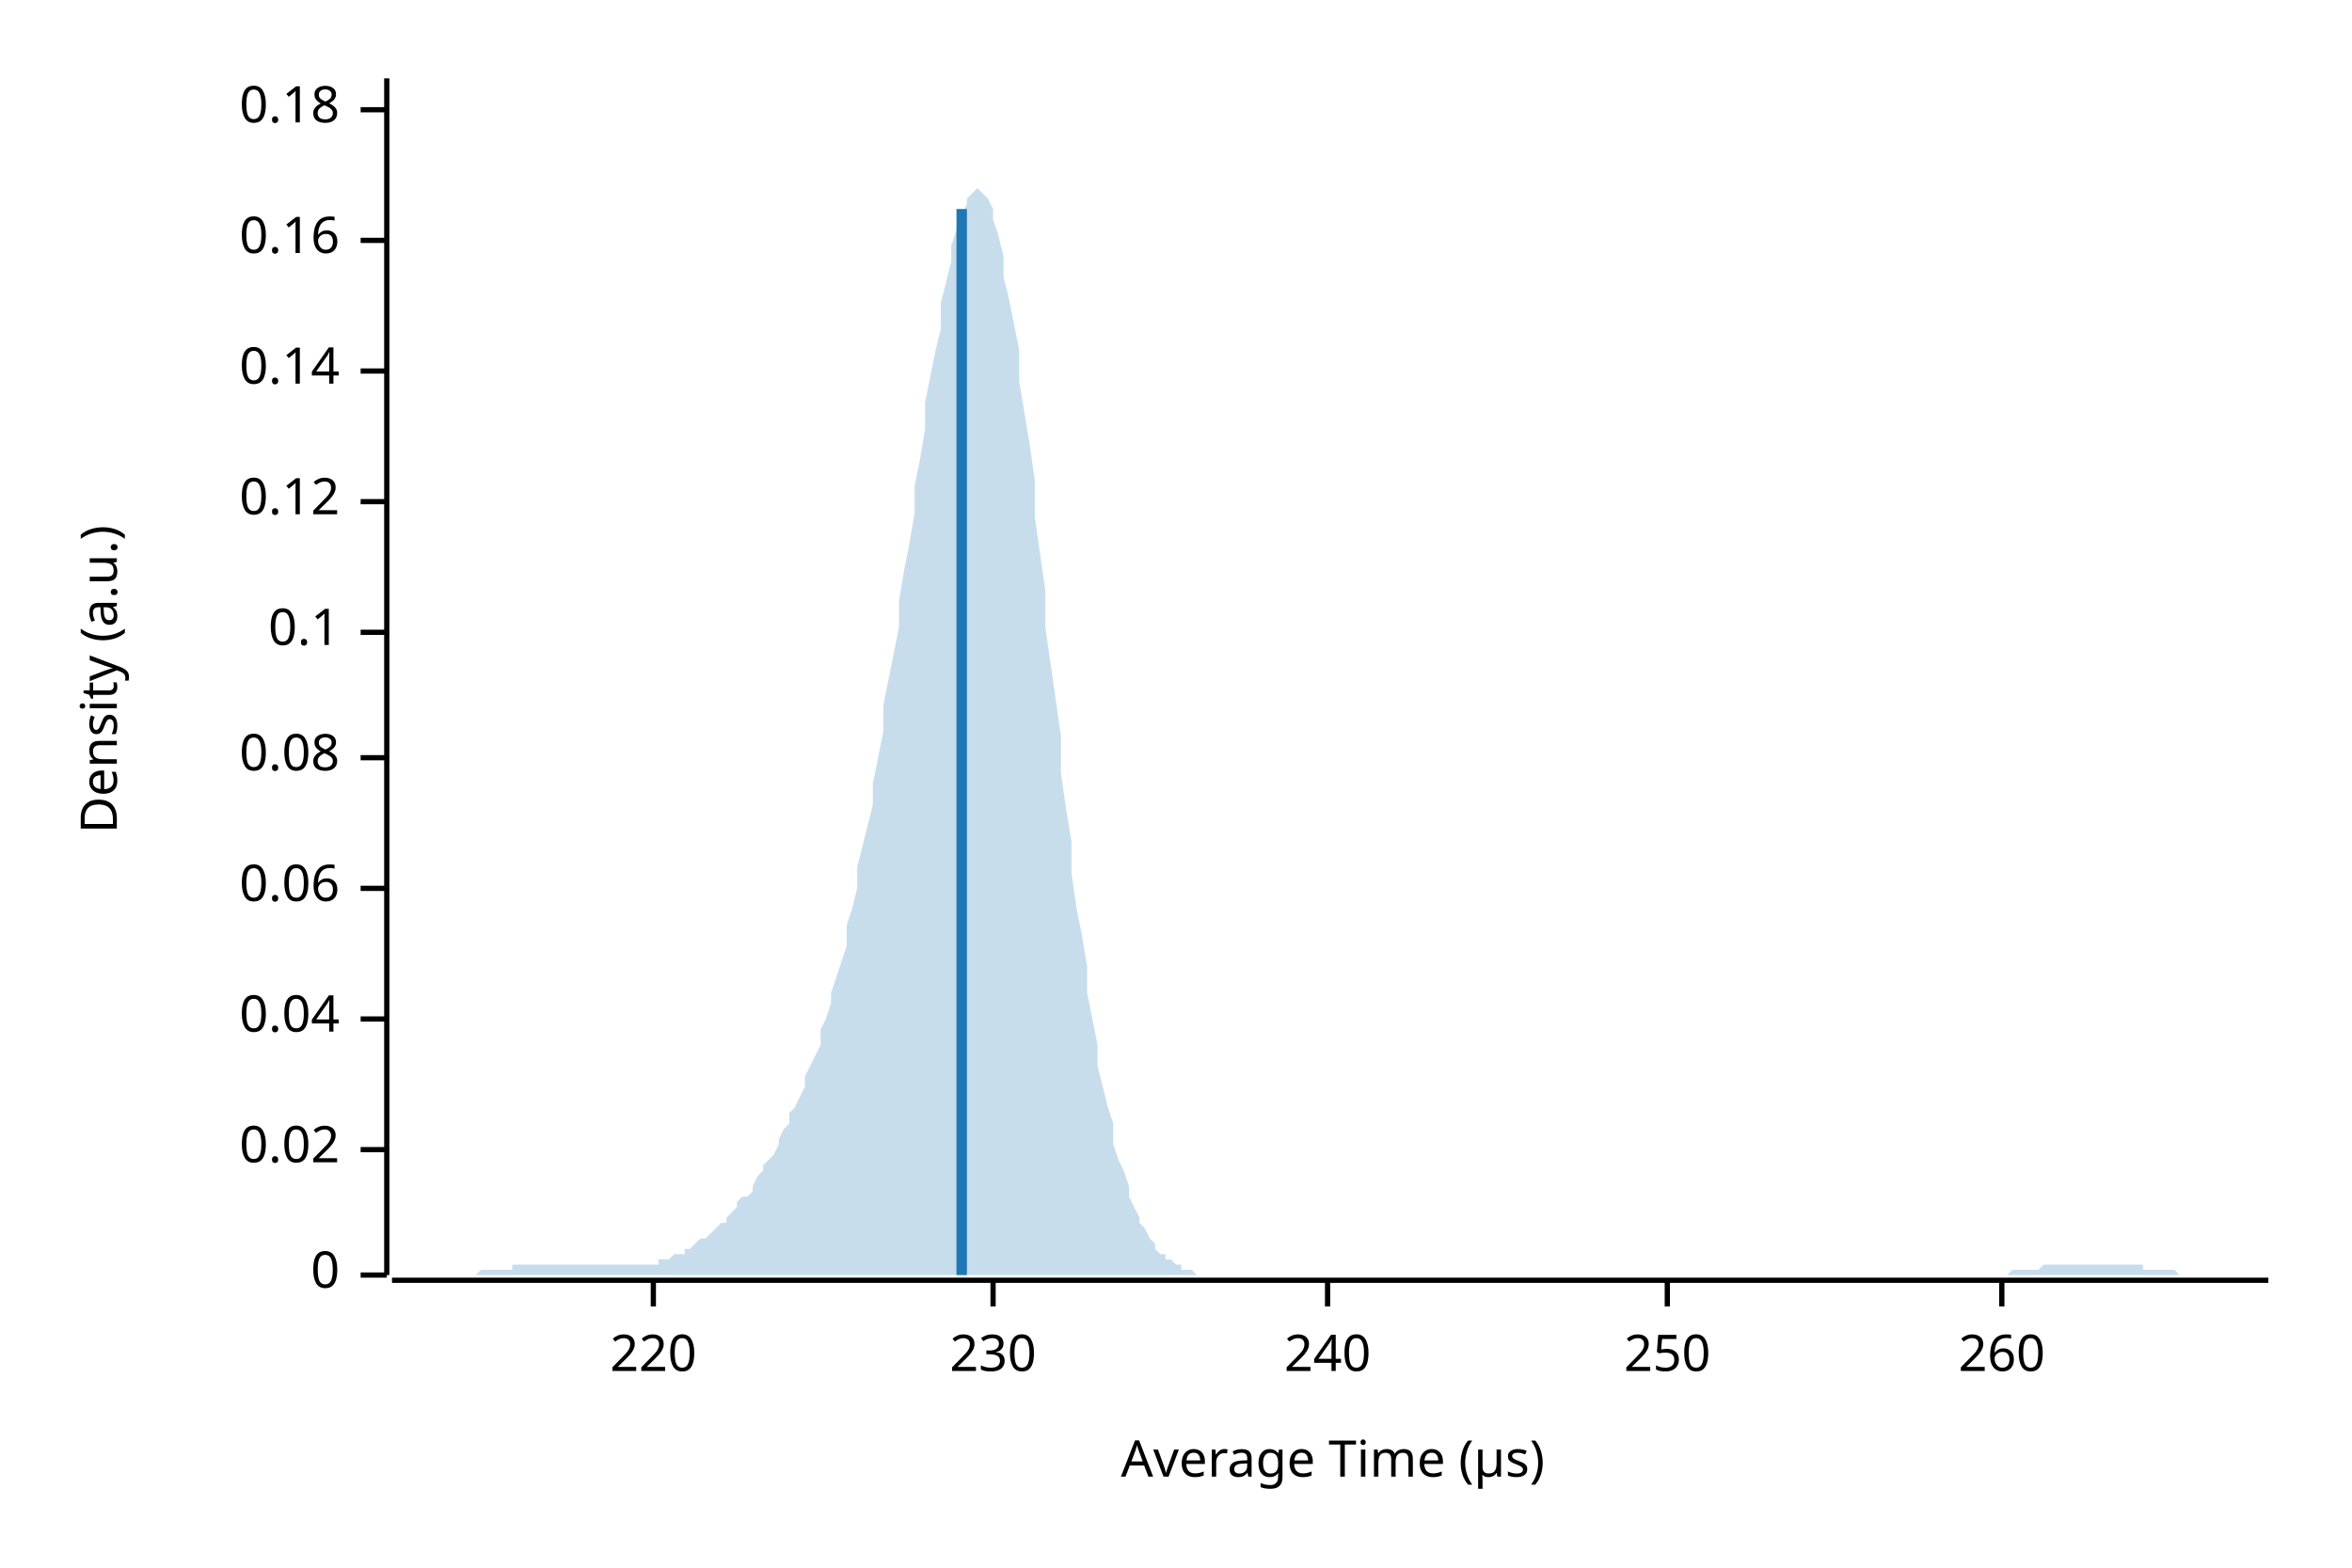
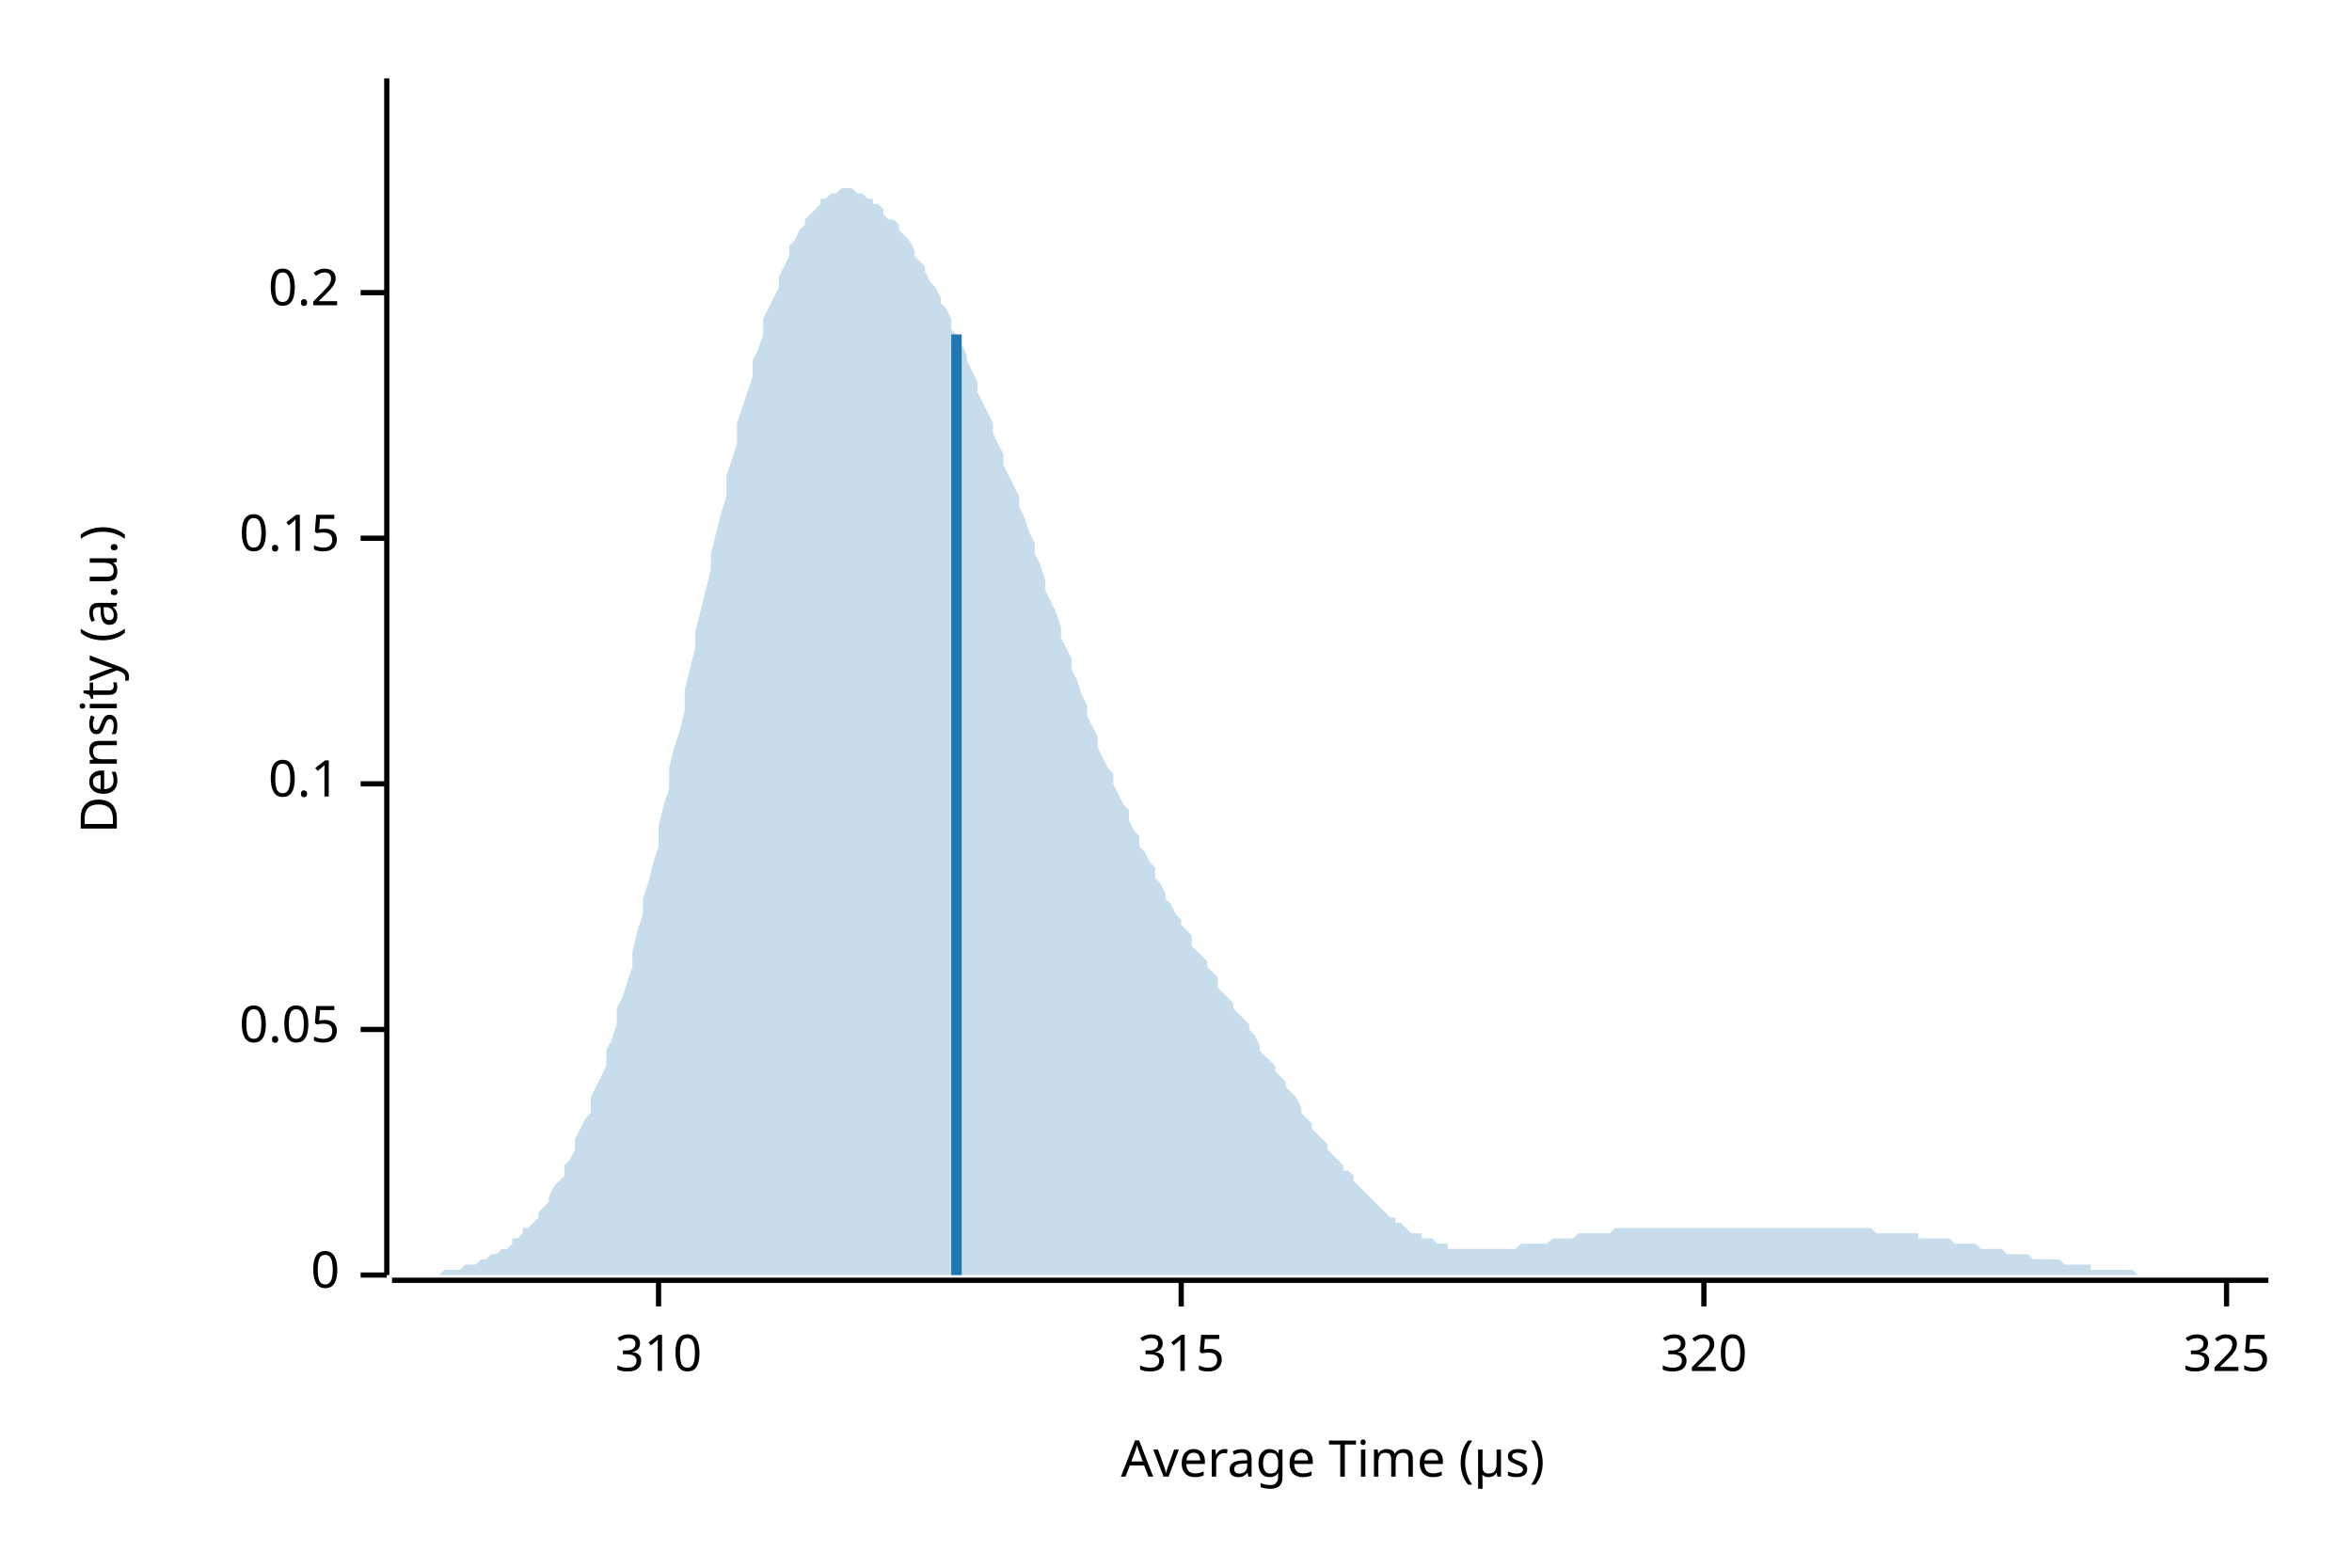
<svg xmlns="http://www.w3.org/2000/svg" width="450" height="300" viewBox="0 0 450 300">
  <text x="15" y="130" dy="0.76em" text-anchor="middle" font-family="sans-serif" font-size="9.677" opacity="1" fill="#000000" transform="rotate(270, 15, 130)">
Density (a.u.)
</text>
  <text x="255" y="285" dy="-0.5ex" text-anchor="middle" font-family="sans-serif" font-size="9.677" opacity="1" fill="#000000">
Average Time (µs)
</text>
  <polyline fill="none" opacity="1" stroke="#000000" stroke-width="1" points="74,15 74,244 " />
  <text x="65" y="244" dy="0.5ex" text-anchor="end" font-family="sans-serif" font-size="9.677" opacity="1" fill="#000000">
0
</text>
  <polyline fill="none" opacity="1" stroke="#000000" stroke-width="1" points="69,244 74,244 " />
-   <text x="65" y="220" dy="0.5ex" text-anchor="end" font-family="sans-serif" font-size="9.677" opacity="1" fill="#000000">
- 0.02
+   <text x="65" y="197" dy="0.5ex" text-anchor="end" font-family="sans-serif" font-size="9.677" opacity="1" fill="#000000">
+ 0.05
</text>
-   <polyline fill="none" opacity="1" stroke="#000000" stroke-width="1" points="69,220 74,220 " />
-   <text x="65" y="195" dy="0.5ex" text-anchor="end" font-family="sans-serif" font-size="9.677" opacity="1" fill="#000000">
- 0.04
- </text>
-   <polyline fill="none" opacity="1" stroke="#000000" stroke-width="1" points="69,195 74,195 " />
-   <text x="65" y="170" dy="0.5ex" text-anchor="end" font-family="sans-serif" font-size="9.677" opacity="1" fill="#000000">
- 0.06
- </text>
-   <polyline fill="none" opacity="1" stroke="#000000" stroke-width="1" points="69,170 74,170 " />
-   <text x="65" y="145" dy="0.5ex" text-anchor="end" font-family="sans-serif" font-size="9.677" opacity="1" fill="#000000">
- 0.08
- </text>
-   <polyline fill="none" opacity="1" stroke="#000000" stroke-width="1" points="69,145 74,145 " />
-   <text x="65" y="121" dy="0.5ex" text-anchor="end" font-family="sans-serif" font-size="9.677" opacity="1" fill="#000000">
+   <polyline fill="none" opacity="1" stroke="#000000" stroke-width="1" points="69,197 74,197 " />
+   <text x="65" y="150" dy="0.5ex" text-anchor="end" font-family="sans-serif" font-size="9.677" opacity="1" fill="#000000">
0.1
</text>
-   <polyline fill="none" opacity="1" stroke="#000000" stroke-width="1" points="69,121 74,121 " />
-   <text x="65" y="96" dy="0.5ex" text-anchor="end" font-family="sans-serif" font-size="9.677" opacity="1" fill="#000000">
- 0.12
+   <polyline fill="none" opacity="1" stroke="#000000" stroke-width="1" points="69,150 74,150 " />
+   <text x="65" y="103" dy="0.5ex" text-anchor="end" font-family="sans-serif" font-size="9.677" opacity="1" fill="#000000">
+ 0.15
</text>
-   <polyline fill="none" opacity="1" stroke="#000000" stroke-width="1" points="69,96 74,96 " />
-   <text x="65" y="71" dy="0.5ex" text-anchor="end" font-family="sans-serif" font-size="9.677" opacity="1" fill="#000000">
- 0.14
+   <polyline fill="none" opacity="1" stroke="#000000" stroke-width="1" points="69,103 74,103 " />
+   <text x="65" y="56" dy="0.5ex" text-anchor="end" font-family="sans-serif" font-size="9.677" opacity="1" fill="#000000">
+ 0.2
</text>
-   <polyline fill="none" opacity="1" stroke="#000000" stroke-width="1" points="69,71 74,71 " />
-   <text x="65" y="46" dy="0.5ex" text-anchor="end" font-family="sans-serif" font-size="9.677" opacity="1" fill="#000000">
- 0.16
+   <polyline fill="none" opacity="1" stroke="#000000" stroke-width="1" points="69,56 74,56 " />
+   <polyline fill="none" opacity="1" stroke="#000000" stroke-width="1" points="75,245 434,245 " />
+   <text x="126" y="255" dy="0.76em" text-anchor="middle" font-family="sans-serif" font-size="9.677" opacity="1" fill="#000000">
+ 310
</text>
-   <polyline fill="none" opacity="1" stroke="#000000" stroke-width="1" points="69,46 74,46 " />
-   <text x="65" y="21" dy="0.5ex" text-anchor="end" font-family="sans-serif" font-size="9.677" opacity="1" fill="#000000">
- 0.18
+   <polyline fill="none" opacity="1" stroke="#000000" stroke-width="1" points="126,245 126,250 " />
+   <text x="226" y="255" dy="0.76em" text-anchor="middle" font-family="sans-serif" font-size="9.677" opacity="1" fill="#000000">
+ 315
</text>
-   <polyline fill="none" opacity="1" stroke="#000000" stroke-width="1" points="69,21 74,21 " />
-   <polyline fill="none" opacity="1" stroke="#000000" stroke-width="1" points="75,245 434,245 " />
-   <text x="125" y="255" dy="0.76em" text-anchor="middle" font-family="sans-serif" font-size="9.677" opacity="1" fill="#000000">
- 220
+   <polyline fill="none" opacity="1" stroke="#000000" stroke-width="1" points="226,245 226,250 " />
+   <text x="326" y="255" dy="0.76em" text-anchor="middle" font-family="sans-serif" font-size="9.677" opacity="1" fill="#000000">
+ 320
</text>
-   <polyline fill="none" opacity="1" stroke="#000000" stroke-width="1" points="125,245 125,250 " />
-   <text x="190" y="255" dy="0.76em" text-anchor="middle" font-family="sans-serif" font-size="9.677" opacity="1" fill="#000000">
- 230
+   <polyline fill="none" opacity="1" stroke="#000000" stroke-width="1" points="326,245 326,250 " />
+   <text x="426" y="255" dy="0.76em" text-anchor="middle" font-family="sans-serif" font-size="9.677" opacity="1" fill="#000000">
+ 325
</text>
-   <polyline fill="none" opacity="1" stroke="#000000" stroke-width="1" points="190,245 190,250 " />
-   <text x="254" y="255" dy="0.76em" text-anchor="middle" font-family="sans-serif" font-size="9.677" opacity="1" fill="#000000">
- 240
- </text>
-   <polyline fill="none" opacity="1" stroke="#000000" stroke-width="1" points="254,245 254,250 " />
-   <text x="319" y="255" dy="0.76em" text-anchor="middle" font-family="sans-serif" font-size="9.677" opacity="1" fill="#000000">
- 250
- </text>
-   <polyline fill="none" opacity="1" stroke="#000000" stroke-width="1" points="319,245 319,250 " />
-   <text x="383" y="255" dy="0.76em" text-anchor="middle" font-family="sans-serif" font-size="9.677" opacity="1" fill="#000000">
- 260
- </text>
-   <polyline fill="none" opacity="1" stroke="#000000" stroke-width="1" points="383,245 383,250 " />
-   <polygon opacity="0.25" fill="#1F78B4" points="75,244 75,244 76,244 77,244 77,244 78,244 79,244 80,244 80,244 81,244 82,244 82,244 83,244 84,244 85,244 85,244 86,244 87,244 87,244 88,244 89,244 90,244 90,244 91,244 92,243 92,243 93,243 94,243 95,243 95,243 96,243 97,243 98,243 98,242 99,242 100,242 100,242 101,242 102,242 103,242 103,242 104,242 105,242 105,242 106,242 107,242 108,242 108,242 109,242 110,242 110,242 111,242 112,242 113,242 113,242 114,242 115,242 116,242 116,242 117,242 118,242 118,242 119,242 120,242 121,242 121,242 122,242 123,242 123,242 124,242 125,242 126,242 126,241 127,241 128,241 128,241 129,240 130,240 131,240 131,239 132,239 133,238 133,238 134,237 135,237 136,236 136,236 137,235 138,234 139,234 139,233 140,232 141,231 141,230 142,229 143,229 144,228 144,227 145,225 146,224 146,223 147,222 148,221 149,219 149,218 150,216 151,215 151,213 152,212 153,210 154,208 154,206 155,204 156,202 157,200 157,197 158,195 159,192 159,190 160,187 161,184 162,181 162,177 163,174 164,170 164,166 165,162 166,158 167,154 167,150 168,145 169,140 169,135 170,130 171,125 172,120 172,115 173,109 174,104 175,98 175,93 176,88 177,82 177,77 178,72 179,67 180,63 180,58 181,54 182,50 182,47 183,44 184,41 185,39 185,38 186,37 187,36 187,36 188,37 189,38 190,40 190,42 191,45 192,49 192,53 193,57 194,62 195,67 195,73 196,79 197,85 198,92 198,99 199,106 200,113 200,120 201,127 202,134 203,141 203,148 204,155 205,161 205,167 206,174 207,179 208,185 208,190 209,195 210,200 210,204 211,208 212,212 213,215 213,219 214,222 215,224 216,227 216,229 217,231 218,233 218,234 219,235 220,237 221,238 221,239 222,240 223,240 223,241 224,241 225,242 226,242 226,243 227,243 228,243 228,243 229,244 230,244 231,244 231,244 232,244 233,244 233,244 234,244 235,244 236,244 236,244 237,244 238,244 239,244 239,244 240,244 241,244 241,244 242,244 243,244 244,244 244,244 245,244 246,244 246,244 247,244 248,244 249,244 249,244 250,244 251,244 251,244 252,244 253,244 254,244 254,244 255,244 256,244 257,244 257,244 258,244 259,244 259,244 260,244 261,244 262,244 262,244 263,244 264,244 264,244 265,244 266,244 267,244 267,244 268,244 269,244 269,244 270,244 271,244 272,244 272,244 273,244 274,244 275,244 275,244 276,244 277,244 277,244 278,244 279,244 280,244 280,244 281,244 282,244 282,244 283,244 284,244 285,244 285,244 286,244 287,244 287,244 288,244 289,244 290,244 290,244 291,244 292,244 292,244 293,244 294,244 295,244 295,244 296,244 297,244 298,244 298,244 299,244 300,244 300,244 301,244 302,244 303,244 303,244 304,244 305,244 305,244 306,244 307,244 308,244 308,244 309,244 310,244 310,244 311,244 312,244 313,244 313,244 314,244 315,244 316,244 316,244 317,244 318,244 318,244 319,244 320,244 321,244 321,244 322,244 323,244 323,244 324,244 325,244 326,244 326,244 327,244 328,244 328,244 329,244 330,244 331,244 331,244 332,244 333,244 333,244 334,244 335,244 336,244 336,244 337,244 338,244 339,244 339,244 340,244 341,244 341,244 342,244 343,244 344,244 344,244 345,244 346,244 346,244 347,244 348,244 349,244 349,244 350,244 351,244 351,244 352,244 353,244 354,244 354,244 355,244 356,244 357,244 357,244 358,244 359,244 359,244 360,244 361,244 362,244 362,244 363,244 364,244 364,244 365,244 366,244 367,244 367,244 368,244 369,244 369,244 370,244 371,244 372,244 372,244 373,244 374,244 375,244 375,244 376,244 377,244 377,244 378,244 379,244 380,244 380,244 381,244 382,244 382,244 383,244 384,244 385,243 385,243 386,243 387,243 387,243 388,243 389,243 390,243 390,243 391,242 392,242 392,242 393,242 394,242 395,242 395,242 396,242 397,242 398,242 398,242 399,242 400,242 400,242 401,242 402,242 403,242 403,242 404,242 405,242 405,242 406,242 407,242 408,242 408,242 409,242 410,242 410,243 411,243 412,243 413,243 413,243 414,243 415,243 416,243 416,243 417,244 418,244 418,244 419,244 420,244 421,244 421,244 422,244 423,244 423,244 424,244 425,244 426,244 426,244 427,244 428,244 428,244 429,244 430,244 431,244 431,244 432,244 433,244 434,244 434,244 75,244 " />
-   <polyline fill="none" opacity="1" stroke="#1F78B4" stroke-width="2" points="184,244 184,40 " />
+   <polyline fill="none" opacity="1" stroke="#000000" stroke-width="1" points="426,245 426,250 " />
+   <polygon opacity="0.25" fill="#1F78B4" points="75,244 75,244 76,244 77,244 77,244 78,244 79,244 80,244 80,244 81,244 82,244 82,244 83,244 84,244 85,243 85,243 86,243 87,243 87,243 88,243 89,242 90,242 90,242 91,242 92,241 92,241 93,241 94,240 95,240 95,240 96,239 97,239 98,238 98,237 99,237 100,236 100,235 101,235 102,234 103,233 103,232 104,231 105,230 105,229 106,227 107,226 108,225 108,223 109,222 110,220 110,218 111,216 112,214 113,213 113,210 114,208 115,206 116,204 116,201 117,199 118,196 118,193 119,191 120,188 121,185 121,182 122,178 123,175 123,172 124,169 125,165 126,162 126,158 127,154 128,151 128,147 129,143 130,140 131,136 131,132 132,128 133,124 133,121 134,117 135,113 136,109 136,106 137,102 138,98 139,95 139,91 140,88 141,85 141,81 142,78 143,75 144,72 144,69 145,67 146,64 146,61 147,59 148,57 149,55 149,53 150,51 151,49 151,47 152,46 153,44 154,43 154,42 155,41 156,40 157,39 157,38 158,38 159,37 159,37 160,37 161,36 162,36 162,36 163,36 164,37 164,37 165,37 166,38 167,38 167,39 168,39 169,40 169,41 170,42 171,42 172,43 172,44 173,45 174,46 175,48 175,49 176,50 177,51 177,52 178,54 179,55 180,57 180,58 181,59 182,61 182,63 183,64 184,66 185,68 185,69 186,71 187,73 187,75 188,77 189,79 190,81 190,83 191,85 192,87 192,89 193,91 194,93 195,95 195,97 196,99 197,102 198,104 198,106 199,108 200,111 200,113 201,115 202,117 203,120 203,122 204,124 205,126 205,128 206,130 207,133 208,135 208,137 209,139 210,141 210,143 211,145 212,147 213,148 213,150 214,152 215,154 216,155 216,157 217,159 218,160 218,162 219,163 220,165 221,166 221,168 222,169 223,171 223,172 224,173 225,175 226,176 226,177 227,178 228,179 228,181 229,182 230,183 231,184 231,185 232,186 233,187 233,189 234,190 235,191 236,192 236,193 237,194 238,195 239,196 239,197 240,198 241,200 241,201 242,202 243,203 244,204 244,205 245,206 246,207 246,208 247,209 248,210 249,212 249,213 250,214 251,215 251,216 252,217 253,218 254,219 254,220 255,221 256,222 257,223 257,224 258,224 259,225 259,226 260,227 261,228 262,229 262,229 263,230 264,231 264,231 265,232 266,233 267,233 267,234 268,234 269,235 269,235 270,236 271,236 272,236 272,237 273,237 274,237 275,238 275,238 276,238 277,238 277,239 278,239 279,239 280,239 280,239 281,239 282,239 282,239 283,239 284,239 285,239 285,239 286,239 287,239 287,239 288,239 289,239 290,239 290,239 291,238 292,238 292,238 293,238 294,238 295,238 295,238 296,238 297,237 298,237 298,237 299,237 300,237 300,237 301,237 302,236 303,236 303,236 304,236 305,236 305,236 306,236 307,236 308,236 308,236 309,235 310,235 310,235 311,235 312,235 313,235 313,235 314,235 315,235 316,235 316,235 317,235 318,235 318,235 319,235 320,235 321,235 321,235 322,235 323,235 323,235 324,235 325,235 326,235 326,235 327,235 328,235 328,235 329,235 330,235 331,235 331,235 332,235 333,235 333,235 334,235 335,235 336,235 336,235 337,235 338,235 339,235 339,235 340,235 341,235 341,235 342,235 343,235 344,235 344,235 345,235 346,235 346,235 347,235 348,235 349,235 349,235 350,235 351,235 351,235 352,235 353,235 354,235 354,235 355,235 356,235 357,235 357,235 358,235 359,236 359,236 360,236 361,236 362,236 362,236 363,236 364,236 364,236 365,236 366,236 367,236 367,237 368,237 369,237 369,237 370,237 371,237 372,237 372,237 373,237 374,238 375,238 375,238 376,238 377,238 377,238 378,238 379,239 380,239 380,239 381,239 382,239 382,239 383,239 384,240 385,240 385,240 386,240 387,240 387,240 388,240 389,241 390,241 390,241 391,241 392,241 392,241 393,241 394,241 395,242 395,242 396,242 397,242 398,242 398,242 399,242 400,242 400,243 401,243 402,243 403,243 403,243 404,243 405,243 405,243 406,243 407,243 408,243 408,243 409,244 410,244 410,244 411,244 412,244 413,244 413,244 414,244 415,244 416,244 416,244 417,244 418,244 418,244 419,244 420,244 421,244 421,244 422,244 423,244 423,244 424,244 425,244 426,244 426,244 427,244 428,244 428,244 429,244 430,244 431,244 431,244 432,244 433,244 434,244 434,244 75,244 " />
+   <polyline fill="none" opacity="1" stroke="#1F78B4" stroke-width="2" points="183,244 183,64 " />
</svg>
